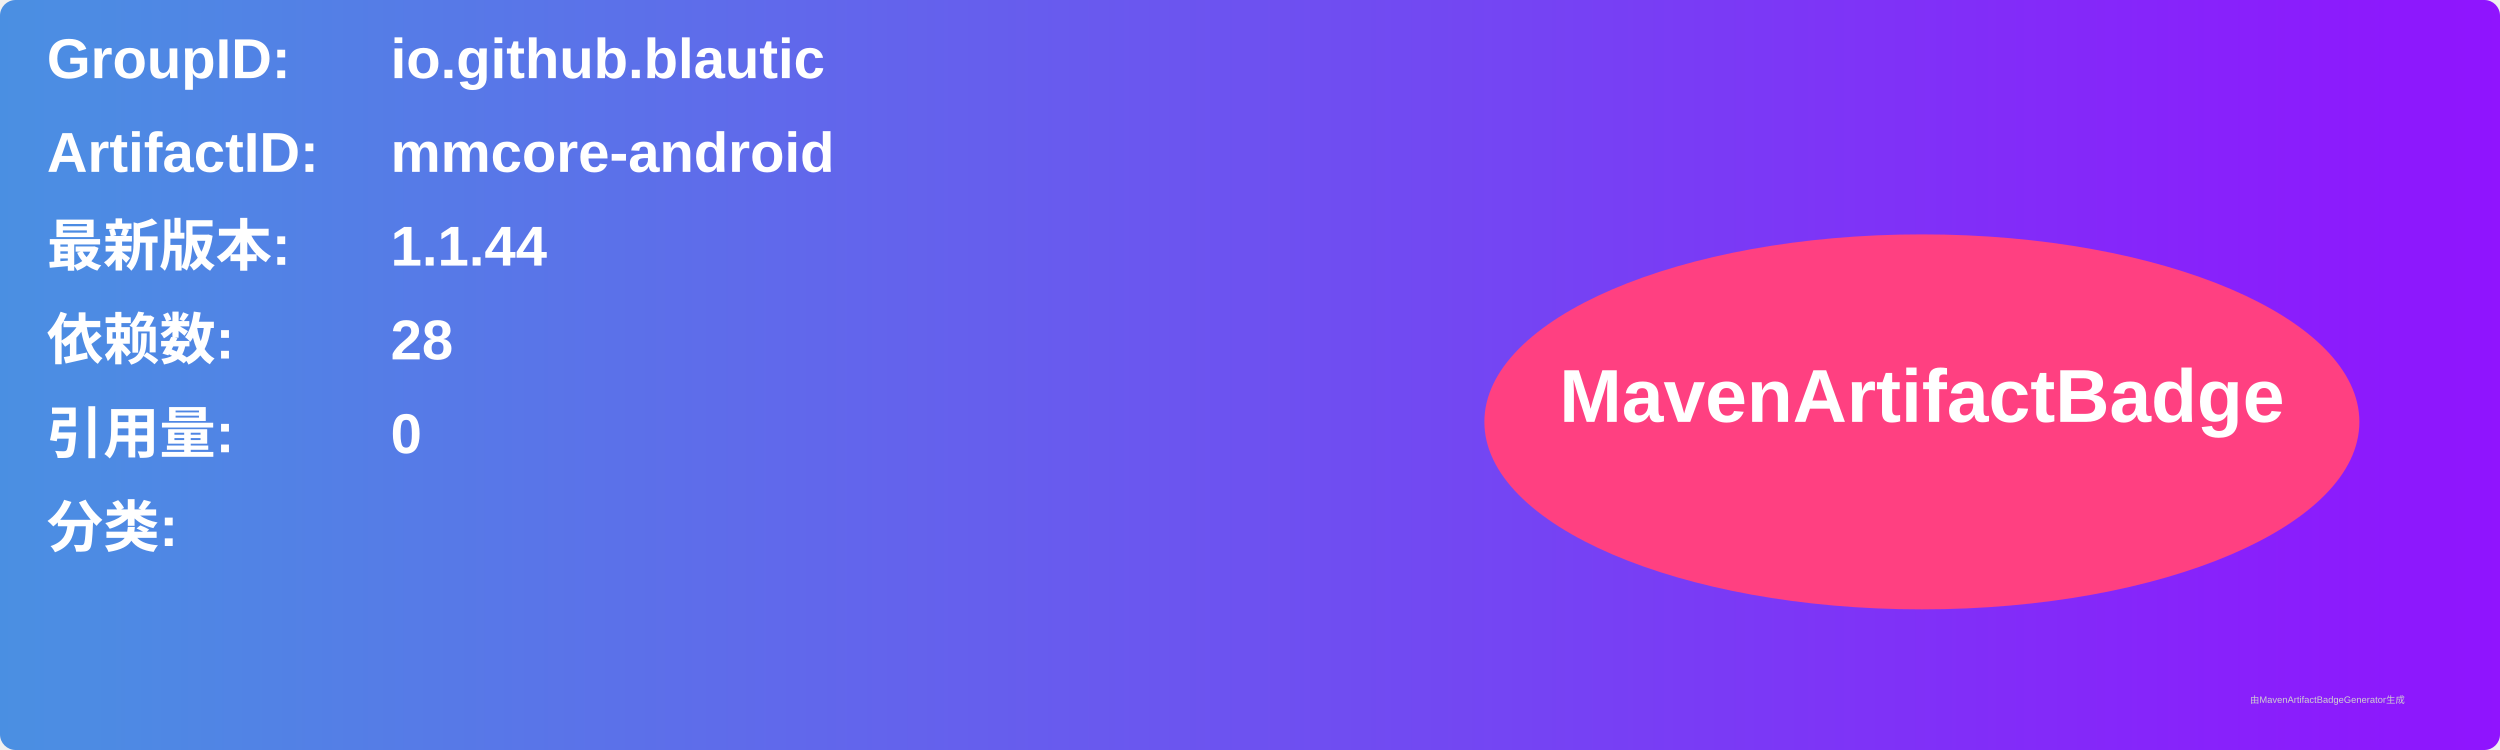
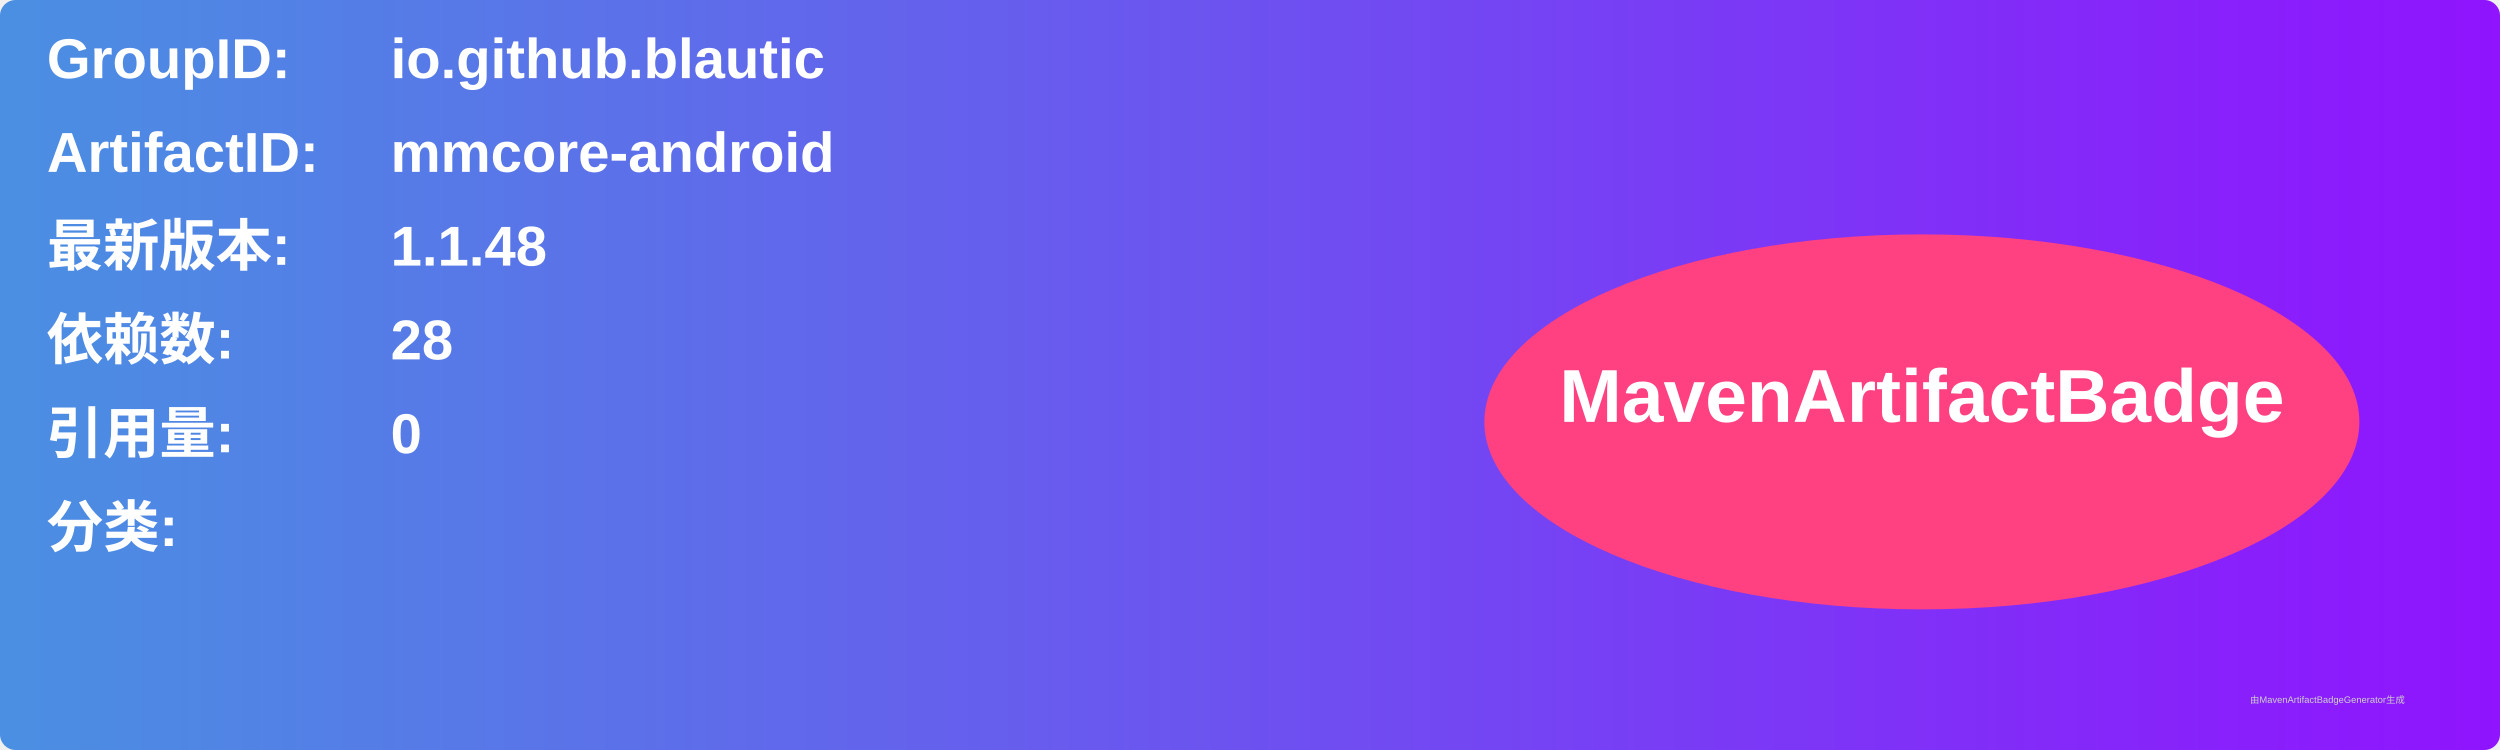
<svg xmlns="http://www.w3.org/2000/svg" width="800" height="240" viewBox="0 0 800 240">
  <linearGradient id="grad" x1="0%" y1="0%" x2="100%" y2="0%">
    <stop offset="0%" stop-color="#4a90e2" />
    <stop offset="100%" stop-color="#9013fe" />
  </linearGradient>
  <rect width="100%" height="100%" rx="5" ry="5" fill="url(#grad)" />
  <g transform="translate(15, 15)">
    <text x="0" y="10" font-family="Arial" font-size="18" fill="white" font-weight="bold" width="260">GroupID:</text>
    <text x="110" y="10" font-family="Arial" font-size="18" fill="white" font-weight="bold" width="460">io.github.blautic</text>
    <text x="0" y="40" font-family="Arial" font-size="18" fill="white" font-weight="bold" width="260">ArtifactID:</text>
    <text x="110" y="40" font-family="Arial" font-size="18" fill="white" font-weight="bold" width="460">mmcore-android</text>
    <text x="0" y="70" font-family="Arial" font-size="18" fill="white" font-weight="bold">最新版本:</text>
    <text x="110" y="70" font-family="Arial" font-size="18" fill="white" font-weight="bold">
-       <tspan font-weight="bold">1.1.44</tspan>
+       <tspan font-weight="bold">1.1.48</tspan>
    </text>
    <text x="0" y="100" font-family="Arial" font-size="18" fill="white" font-weight="bold">依赖数: </text>
    <text x="110" y="100" font-family="Arial" font-size="18" fill="white">
      <tspan font-weight="bold">28</tspan>
    </text>
    <text x="0" y="130" font-family="Arial" font-size="18" fill="white" font-weight="bold">引用量: </text>
    <text x="110" y="130" font-family="Arial" font-size="18" fill="white">
      <tspan font-weight="bold">0</tspan>
    </text>
    <text x="0" y="160" font-family="Arial" font-size="18" fill="white" font-weight="bold">分类:</text>
    <text x="10" y="190" font-family="Arial" font-size="10" fill="white">
      <tspan font-weight="bold" />
    </text>
    <ellipse cx="600" cy="120" rx="140" ry="60" fill="#ff4081" />
    <text x="600" y="120" text-anchor="middle" font-family="Arial" font-size="24" fill="white" font-weight="bold">MavenArtifactBadge</text>
  </g>
  <text x="720" y="225" font-family="Arial" font-size="3" fill="#d0d0d0">由MavenArtifactBadgeGenerator生成</text>
</svg>
